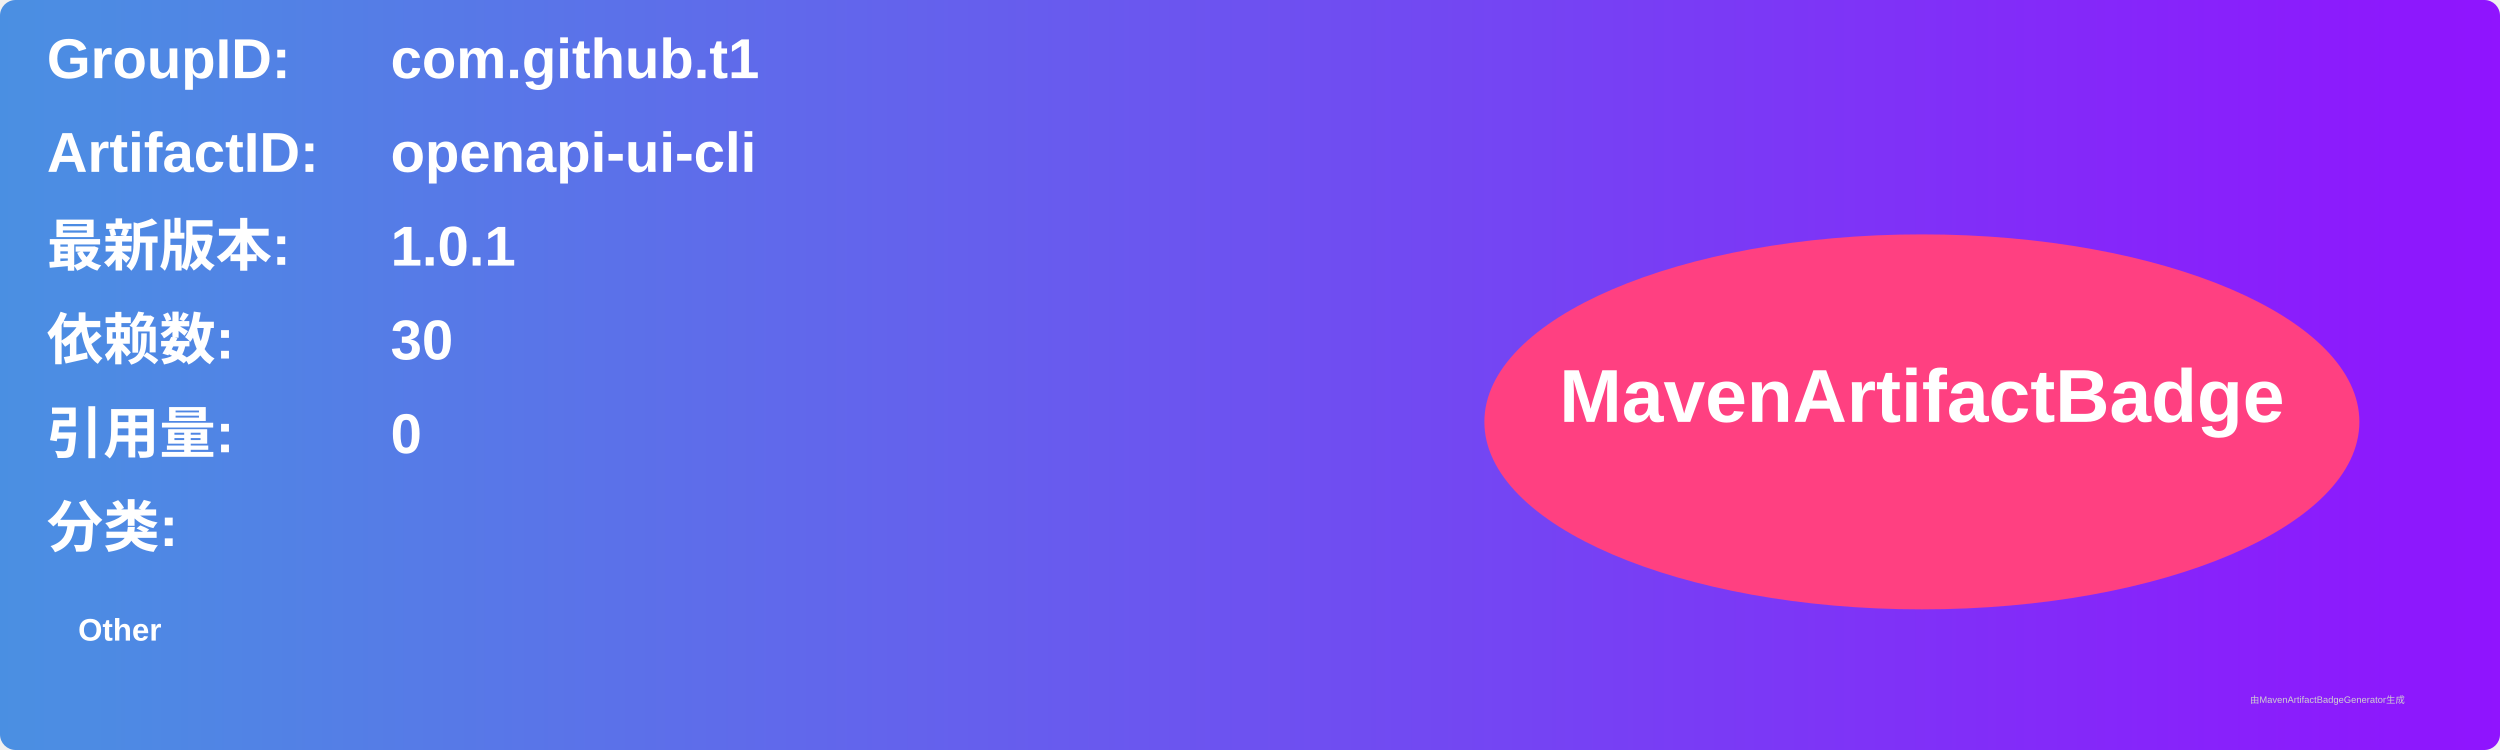
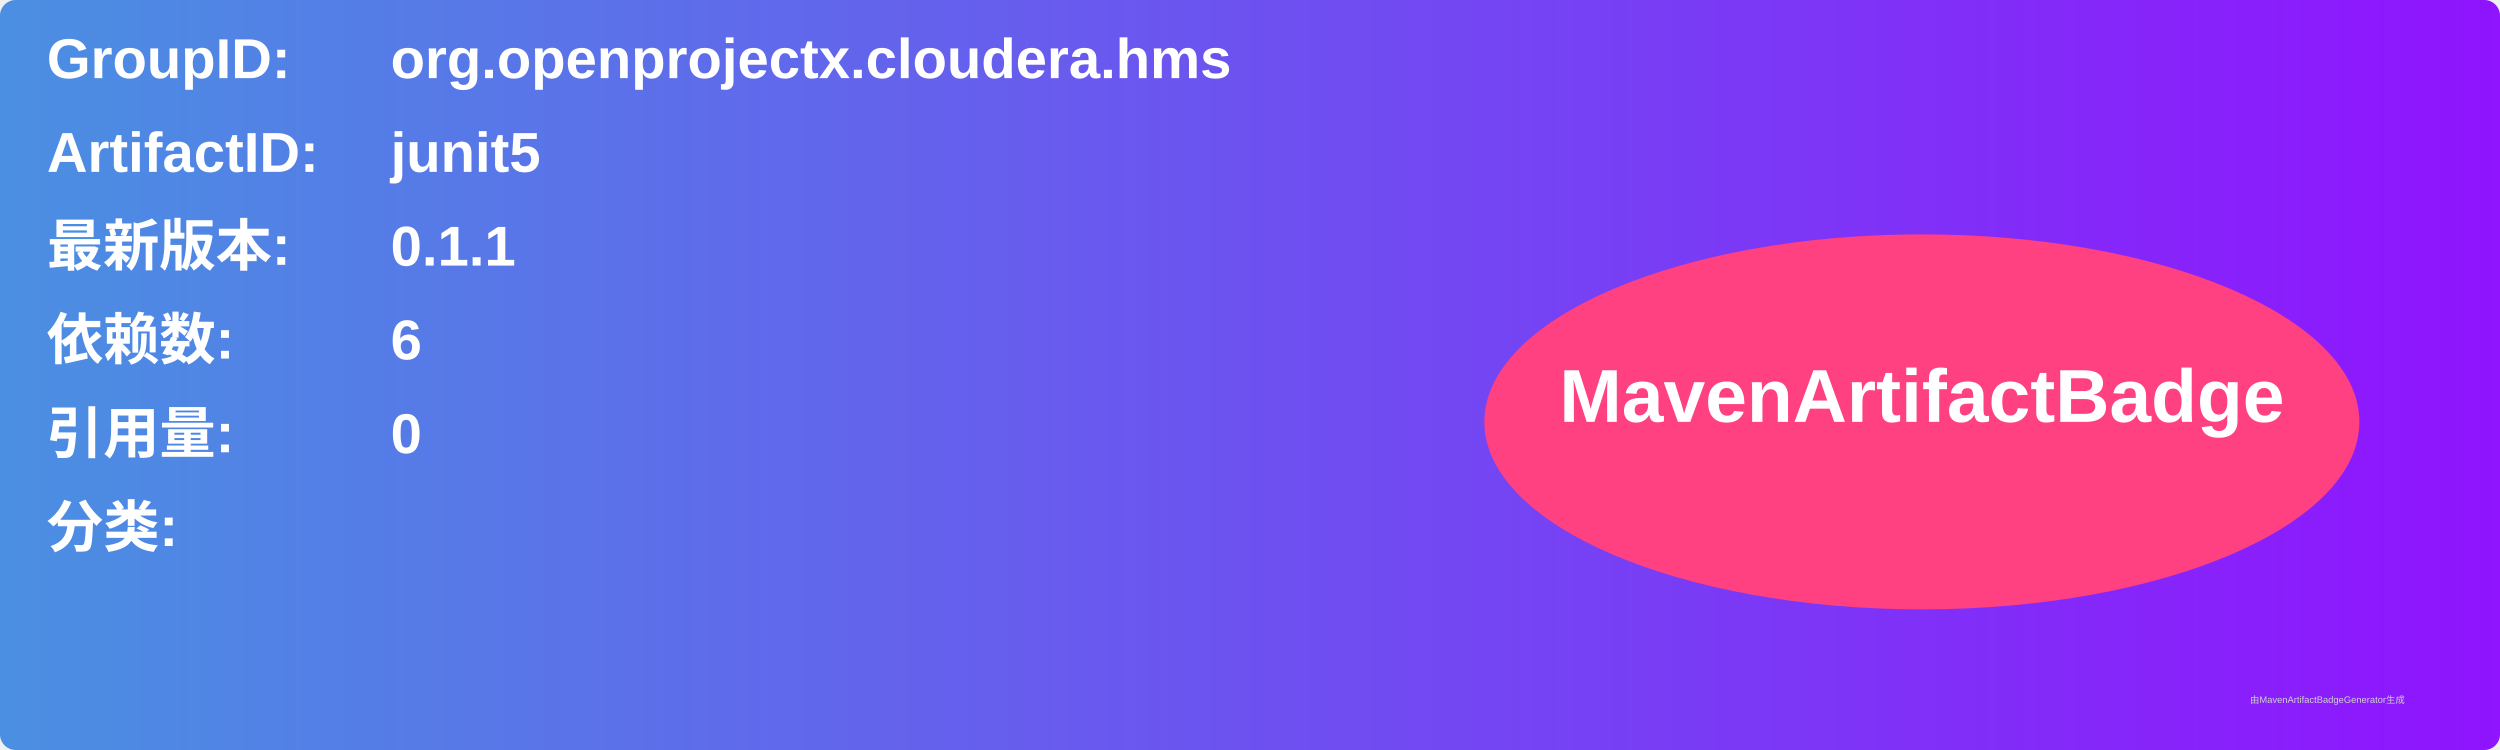
<svg xmlns="http://www.w3.org/2000/svg" width="800" height="240" viewBox="0 0 800 240">
  <linearGradient id="grad" x1="0%" y1="0%" x2="100%" y2="0%">
    <stop offset="0%" stop-color="#4a90e2" />
    <stop offset="100%" stop-color="#9013fe" />
  </linearGradient>
  <rect width="100%" height="100%" rx="5" ry="5" fill="url(#grad)" />
  <g transform="translate(15, 15)">
    <text x="0" y="10" font-family="Arial" font-size="18" fill="white" font-weight="bold" width="260">GroupID:</text>
-     <text x="110" y="10" font-family="Arial" font-size="18" fill="white" font-weight="bold" width="460">com.github.t1</text>
+     <text x="110" y="10" font-family="Arial" font-size="18" fill="white" font-weight="bold" width="460">org.openprojectx.cloudera.hms</text>
    <text x="0" y="40" font-family="Arial" font-size="18" fill="white" font-weight="bold" width="260">ArtifactID:</text>
-     <text x="110" y="40" font-family="Arial" font-size="18" fill="white" font-weight="bold" width="460">openapi-ui-cli</text>
+     <text x="110" y="40" font-family="Arial" font-size="18" fill="white" font-weight="bold" width="460">junit5</text>
    <text x="0" y="70" font-family="Arial" font-size="18" fill="white" font-weight="bold">最新版本:</text>
    <text x="110" y="70" font-family="Arial" font-size="18" fill="white" font-weight="bold">
-       <tspan font-weight="bold">1.0.1</tspan>
+       <tspan font-weight="bold">0.1.1</tspan>
    </text>
    <text x="0" y="100" font-family="Arial" font-size="18" fill="white" font-weight="bold">依赖数: </text>
    <text x="110" y="100" font-family="Arial" font-size="18" fill="white">
-       <tspan font-weight="bold">30</tspan>
+       <tspan font-weight="bold">6</tspan>
    </text>
    <text x="0" y="130" font-family="Arial" font-size="18" fill="white" font-weight="bold">引用量: </text>
    <text x="110" y="130" font-family="Arial" font-size="18" fill="white">
      <tspan font-weight="bold">0</tspan>
    </text>
    <text x="0" y="160" font-family="Arial" font-size="18" fill="white" font-weight="bold">分类:</text>
    <text x="10" y="190" font-family="Arial" font-size="10" fill="white">
-       <tspan font-weight="bold">Other</tspan>
+       <tspan font-weight="bold" />
    </text>
    <ellipse cx="600" cy="120" rx="140" ry="60" fill="#ff4081" />
    <text x="600" y="120" text-anchor="middle" font-family="Arial" font-size="24" fill="white" font-weight="bold">MavenArtifactBadge</text>
  </g>
  <text x="720" y="225" font-family="Arial" font-size="3" fill="#d0d0d0">由MavenArtifactBadgeGenerator生成</text>
</svg>
